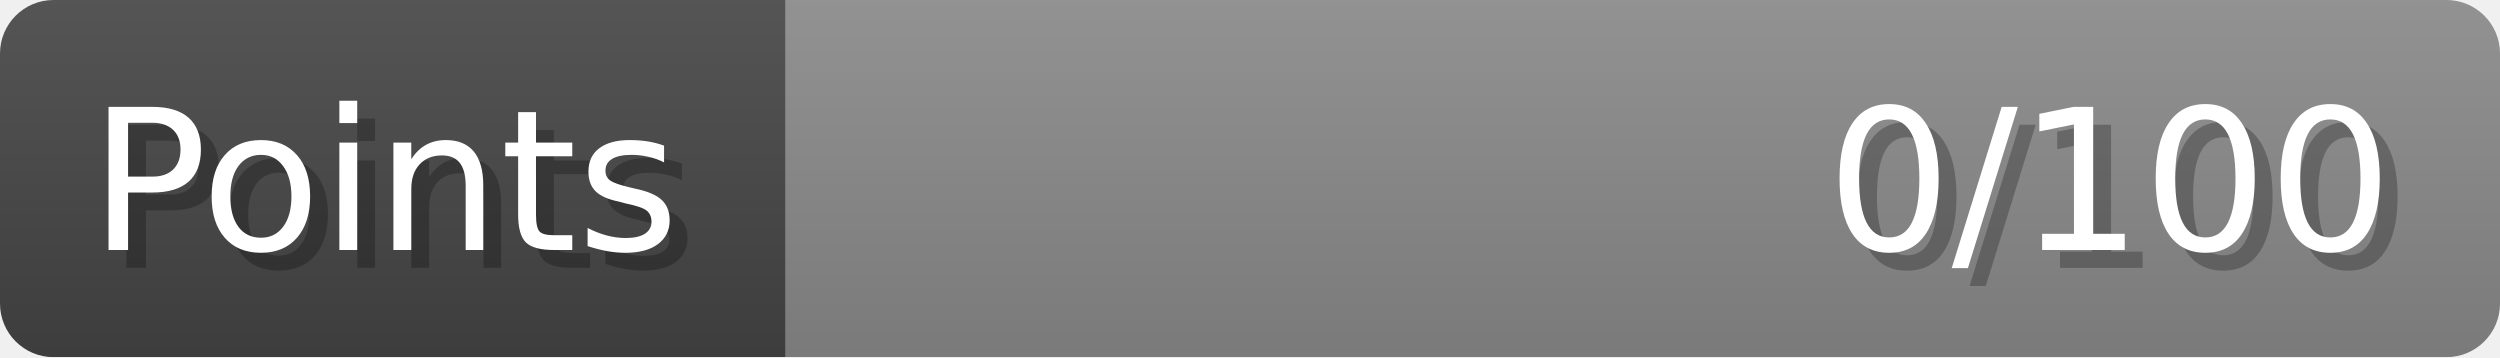
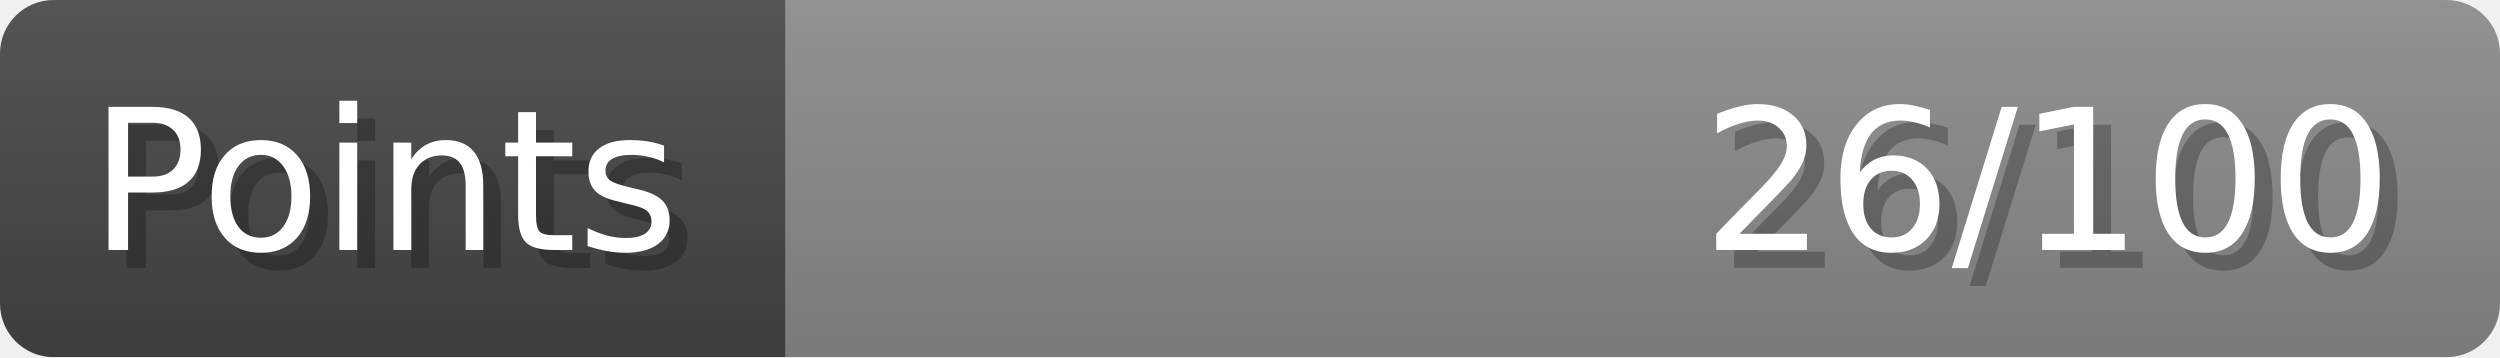
- <svg xmlns="http://www.w3.org/2000/svg" width="140px" height="20px" role="img" aria-label="Points: 0/100">
+ <svg xmlns="http://www.w3.org/2000/svg" width="140px" height="20px" role="img" aria-label="Points: 26/100">
  <linearGradient id="a" x2="0" y2="100%">
    <stop offset="0" stop-opacity=".1" stop-color="#EEE" />
    <stop offset="1" stop-opacity=".1" />
  </linearGradient>
  <mask id="m">
    <rect width="100%" height="100%" rx="3" fill="#FFF" />
  </mask>
  <g mask="url(#m)">
    <rect x="0" y="0" width="44" height="20" fill="#444" />
    <svg x="44" y="0" width="96" height="20">
      <rect width="100%" height="100%" fill="#888888" />
      <rect width="0%" height="100%" fill="#33CC11" transform="">
-         <animate attributeName="width" begin="0.5s" dur="600ms" from="0%" to="0%" repeatCount="1" fill="freeze" calcMode="spline" keyTimes="0; 1" keySplines="0.3, 0.61, 0.355, 1" />
+         <animate attributeName="width" begin="0.5s" dur="600ms" from="0%" to="26%" repeatCount="1" fill="freeze" calcMode="spline" keyTimes="0; 1" keySplines="0.3, 0.61, 0.355, 1" />
      </rect>
    </svg>
    <rect width="140" height="20" fill="url(#a)" />
  </g>
  <g aria-hidden="true" font-size="11" font-family="Verdana, DejaVu Sans, sans-serif" fill="#FFFFFF">
    <text x="6" y="15" fill="#000" opacity="0.25">Points</text>
    <text x="5" y="14">Points</text>
-     <text x="135" y="15" fill="#000" opacity="0.25" text-anchor="end">0/100</text>
-     <text x="134" y="14" text-anchor="end">0/100</text>
+     <text x="135" y="15" fill="#000" opacity="0.25" text-anchor="end">26/100</text>
+     <text x="134" y="14" text-anchor="end">26/100</text>
  </g>
</svg>
